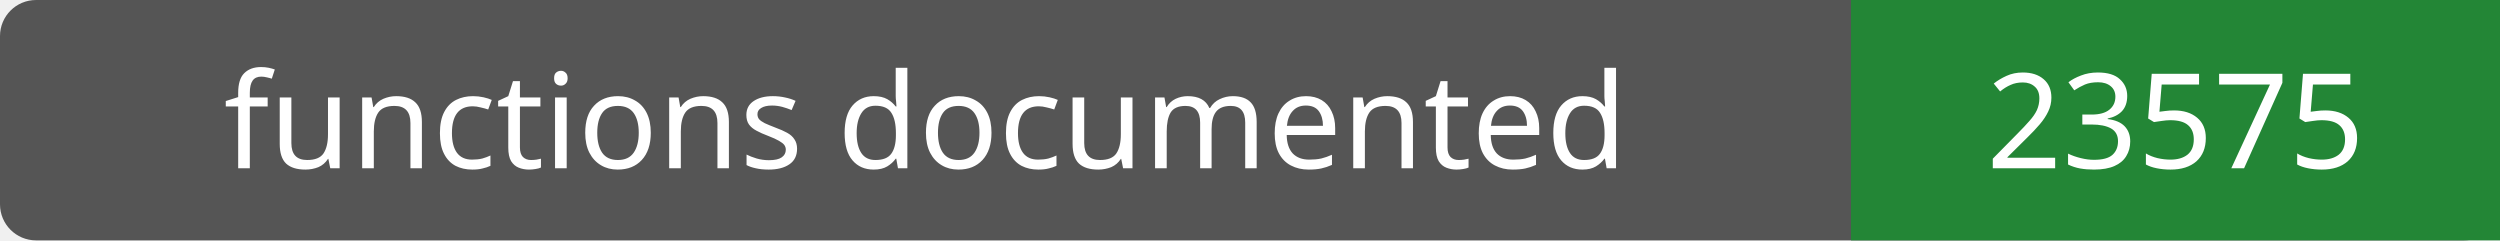
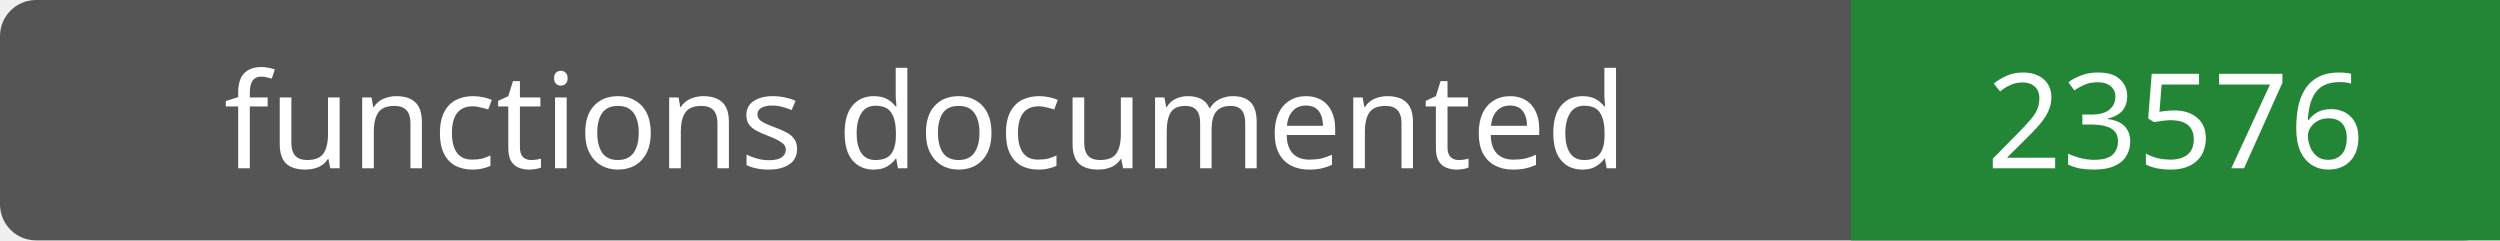
- <svg xmlns="http://www.w3.org/2000/svg" width="208" height="20" role="img" aria-label="functions documented: 23575">
+ <svg xmlns="http://www.w3.org/2000/svg" width="208" height="20" role="img" aria-label="functions documented: 23576">
  <rect width="208" height="20" rx="3" fill="#555" />
  <path fill="#238636" d="M154 0h54v20H154z" />
  <g fill="#fff" text-anchor="middle" font-family="Verdana,sans-serif" font-size="11">
    <text x="77.0" y="14">functions documented</text>
-     <text x="181.0" y="14">23575</text>
+     <text x="181.0" y="14">23576</text>
  </g>
</svg>
